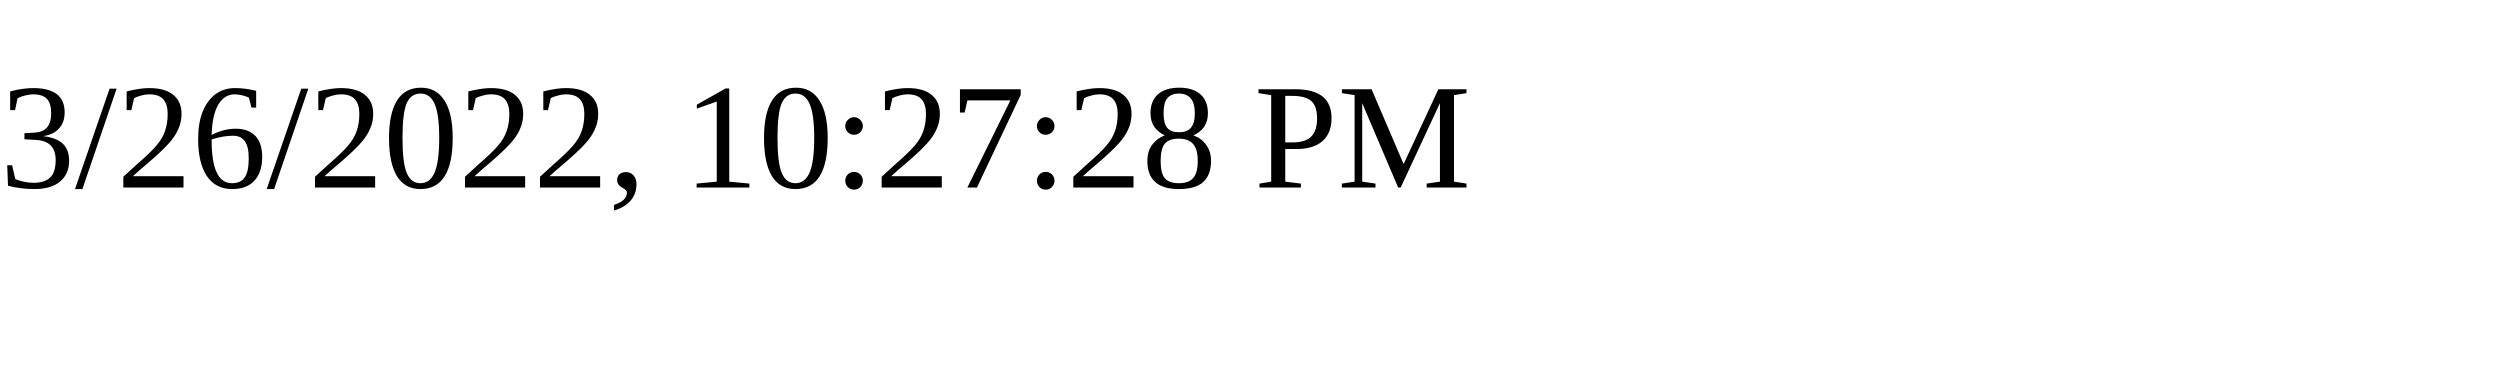
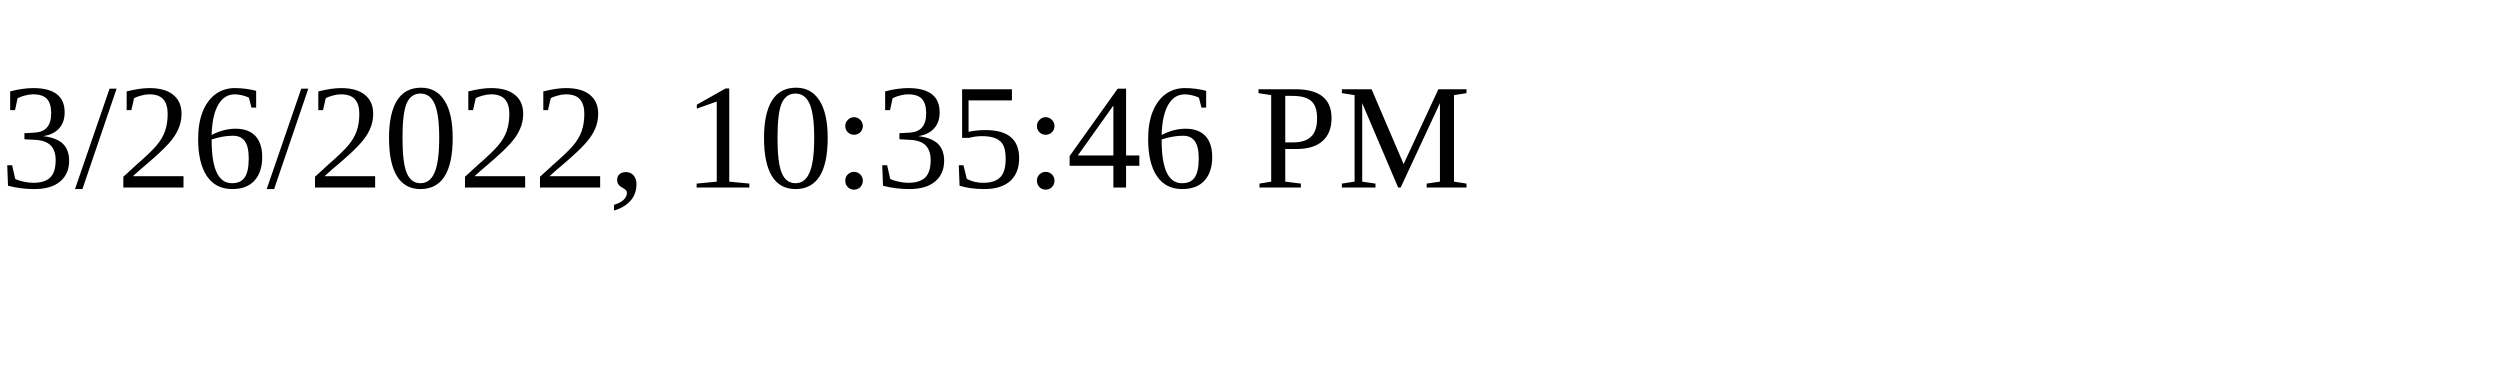
<svg xmlns="http://www.w3.org/2000/svg" height="30" width="200">
-   <text x="0" y="15">3/26/2022, 10:27:28 PM</text>
+   <text x="0" y="15">3/26/2022, 10:35:46 PM</text>
</svg>
